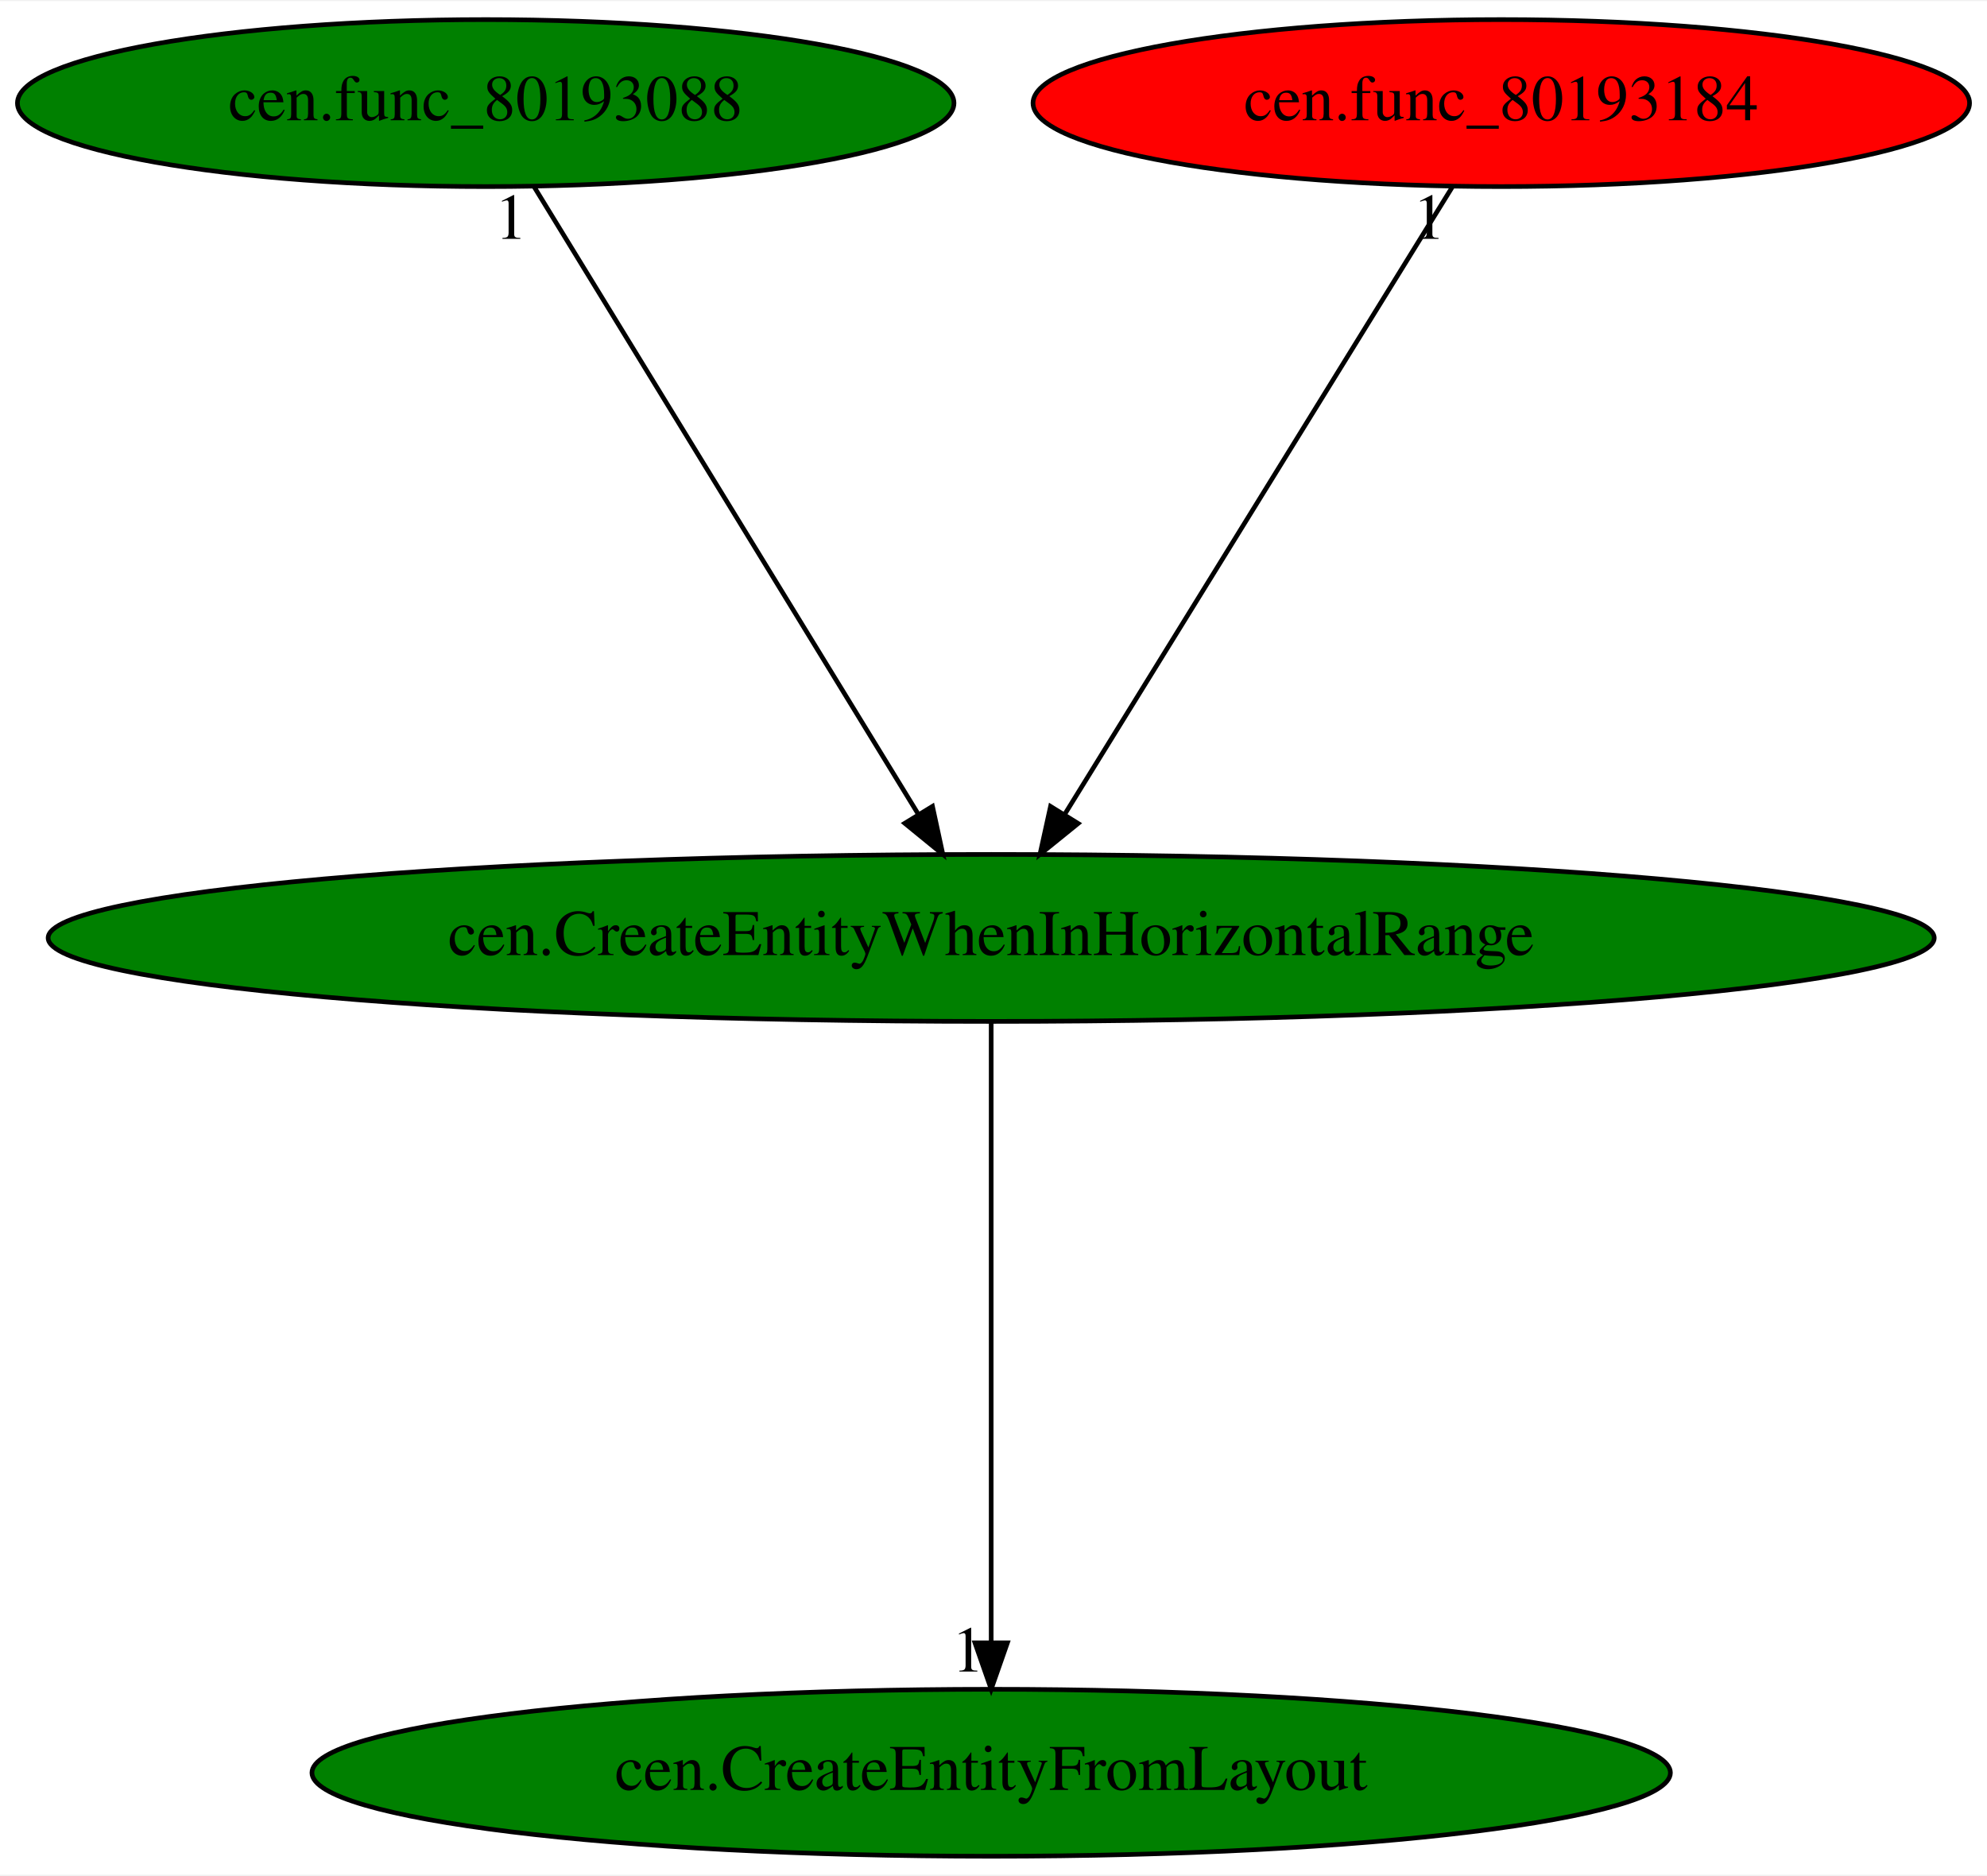
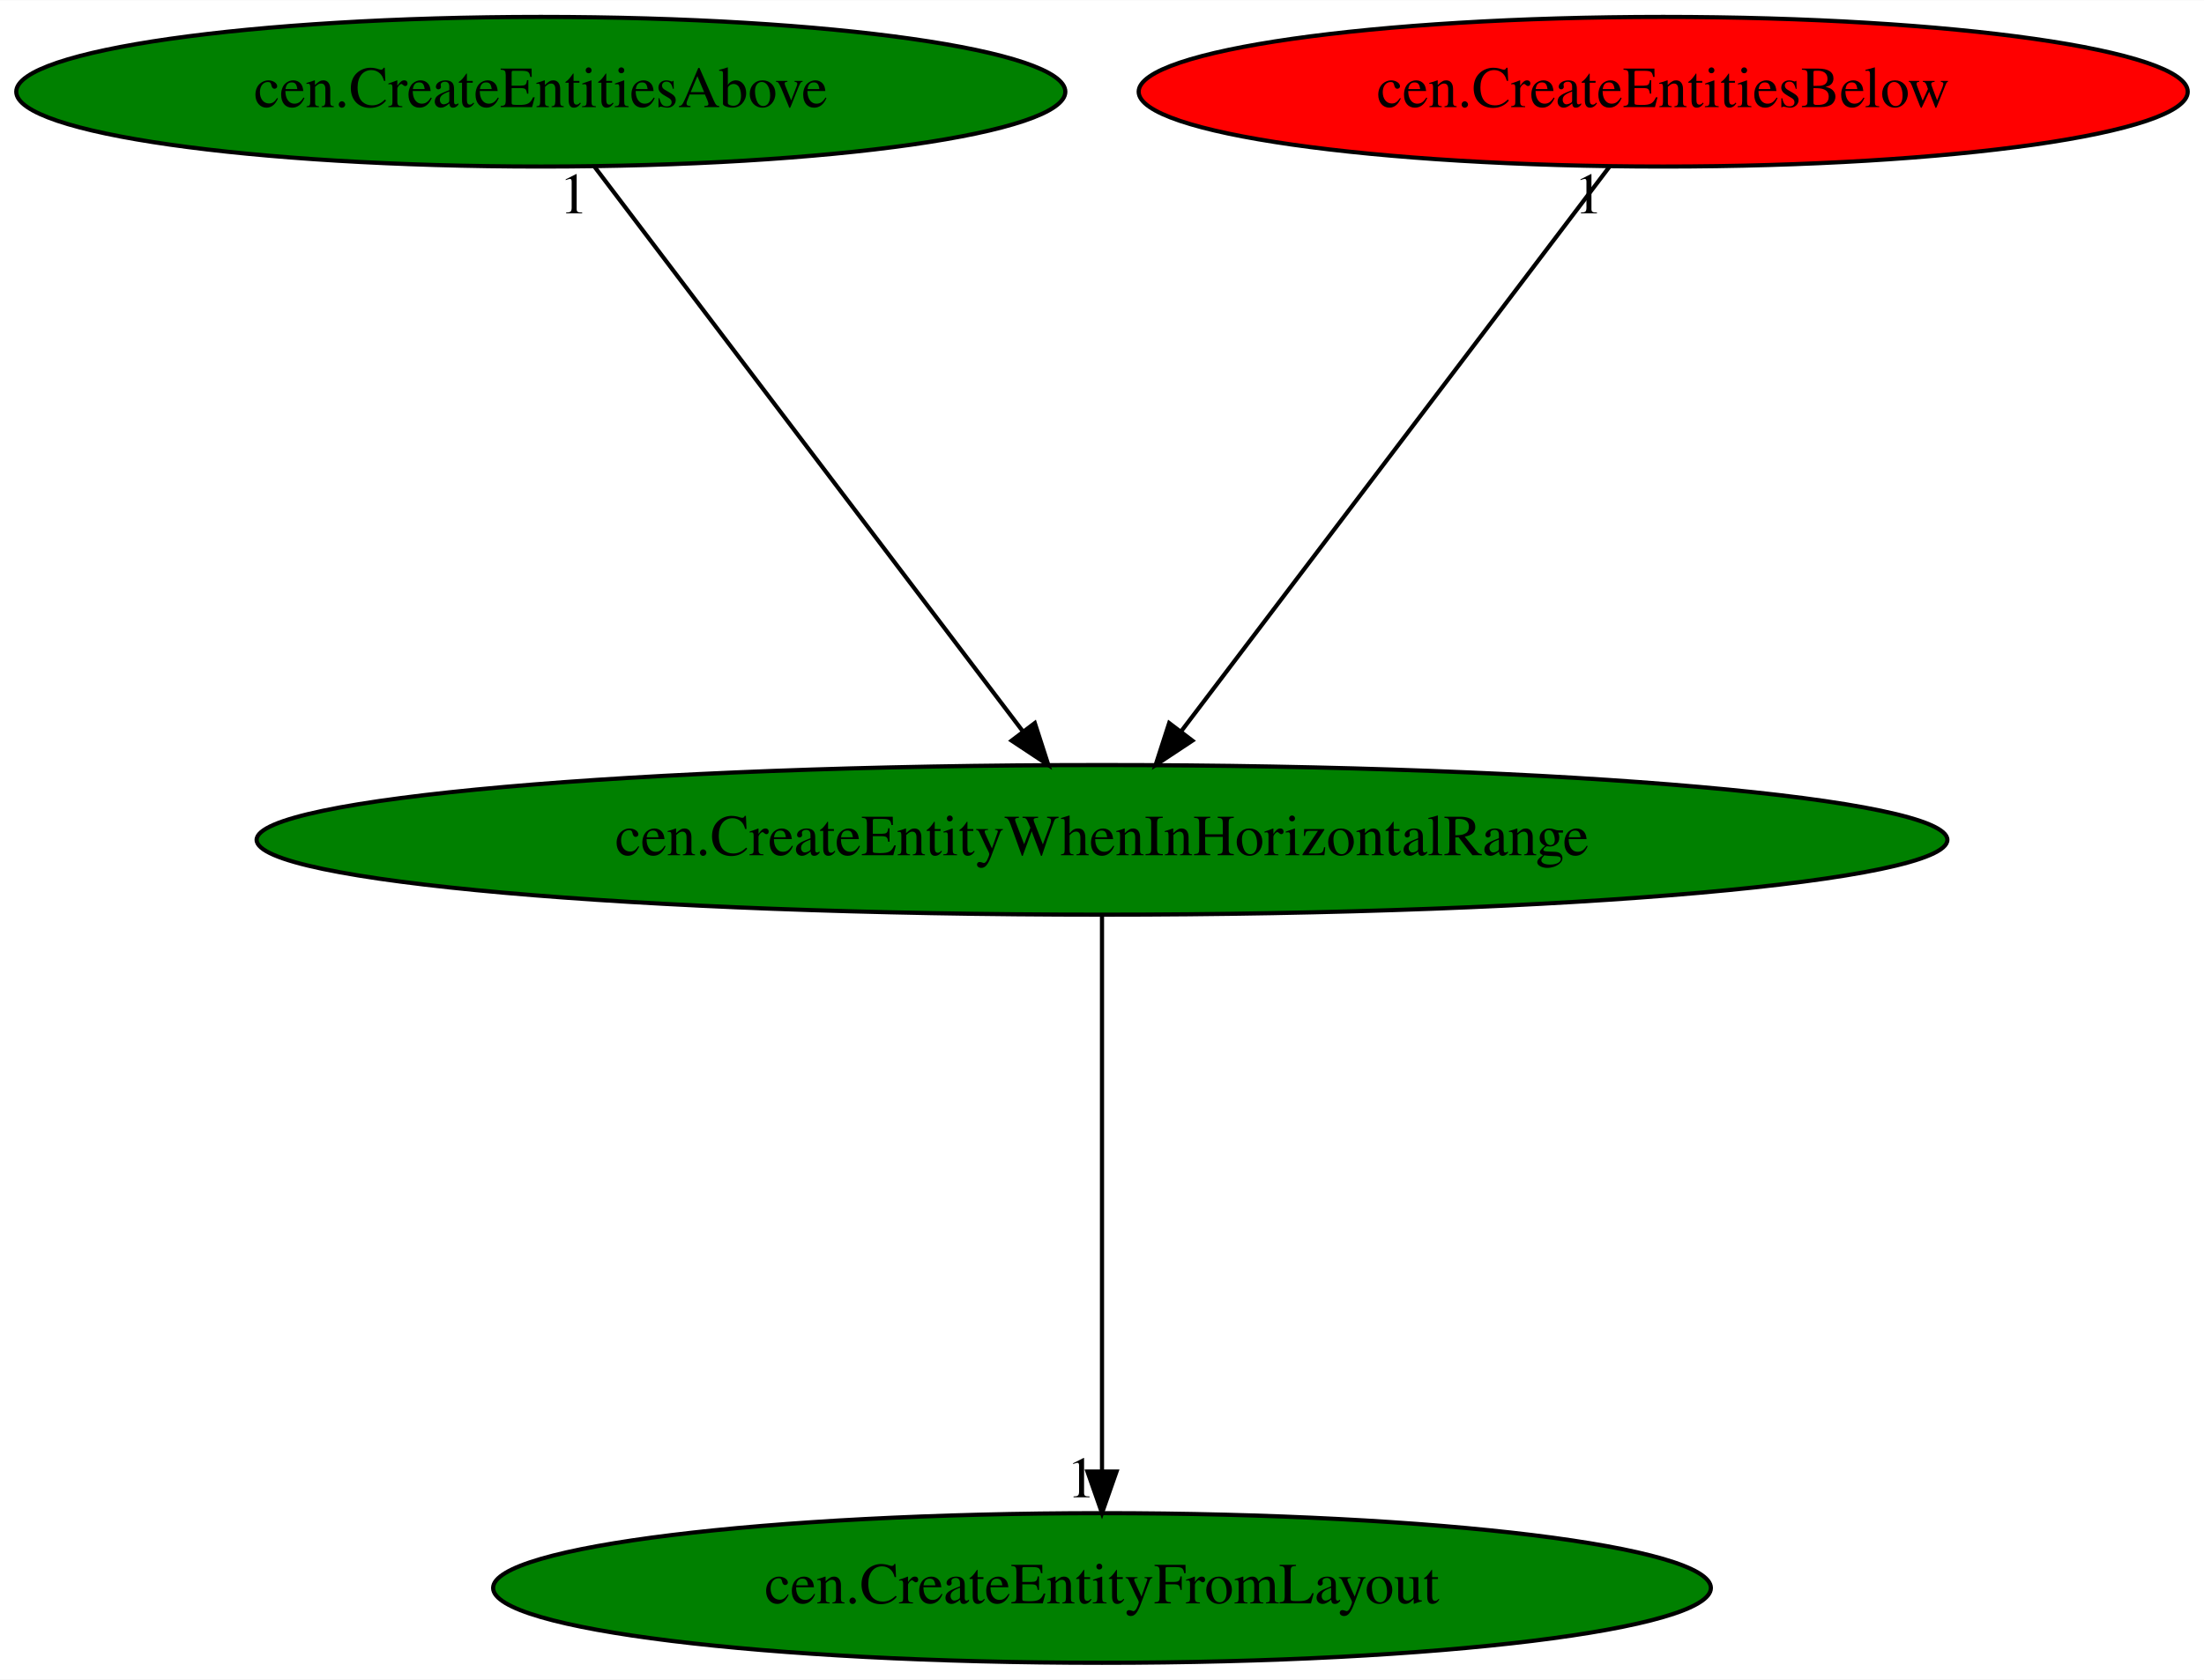
- <svg xmlns="http://www.w3.org/2000/svg" xmlns:xlink="http://www.w3.org/1999/xlink" width="428pt" height="404pt" viewBox="0.00 0.00 428.48 404.00">
+ <svg xmlns="http://www.w3.org/2000/svg" xmlns:xlink="http://www.w3.org/1999/xlink" width="530pt" height="404pt" viewBox="0.00 0.00 530.18 404.00">
  <g id="graph0" class="graph" transform="scale(1 1) rotate(0) translate(4 400)">
-     <polygon fill="white" stroke="transparent" points="-4,4 -4,-400 424.48,-400 424.48,4 -4,4" />
+     <polygon fill="white" stroke="transparent" points="-4,4 -4,-400 526.18,-400 526.18,4 -4,4" />
    <g id="node1" class="node">
-       <ellipse fill="green" stroke="black" cx="209.74" cy="-198" rx="203.36" ry="18" />
-       <text text-anchor="middle" x="209.74" y="-194.3" font-family="Times,serif" font-size="14.00">cen.CreateEntityWhenInHorizontalRange</text>
+       <ellipse fill="green" stroke="black" cx="261.09" cy="-198" rx="203.36" ry="18" />
+       <text text-anchor="middle" x="261.09" y="-194.3" font-family="Times,serif" font-size="14.00">cen.CreateEntityWhenInHorizontalRange</text>
    </g>
    <g id="node2" class="node">
      <g id="a_node2">
        <a xlink:href="cen.CreateEntityFromLayout.svg" xlink:title="cen.CreateEntityFromLayout">
-           <ellipse fill="green" stroke="black" cx="209.74" cy="-18" rx="146.47" ry="18" />
-           <text text-anchor="middle" x="209.74" y="-14.3" font-family="Times,serif" font-size="14.00">cen.CreateEntityFromLayout</text>
+           <ellipse fill="green" stroke="black" cx="261.09" cy="-18" rx="146.47" ry="18" />
+           <text text-anchor="middle" x="261.09" y="-14.3" font-family="Times,serif" font-size="14.00">cen.CreateEntityFromLayout</text>
        </a>
      </g>
    </g>
    <g id="edge1" class="edge">
-       <path fill="none" stroke="black" d="M209.74,-179.93C209.74,-148.97 209.74,-83.3 209.74,-46.13" />
-       <polygon fill="black" stroke="black" points="213.24,-46.02 209.74,-36.02 206.24,-46.02 213.24,-46.02" />
-       <text text-anchor="middle" x="204.74" y="-39.82" font-family="Times,serif" font-size="14.00">1</text>
+       <path fill="none" stroke="black" d="M261.09,-179.93C261.09,-148.97 261.09,-83.3 261.09,-46.13" />
+       <polygon fill="black" stroke="black" points="264.59,-46.02 261.09,-36.02 257.59,-46.02 264.59,-46.02" />
+       <text text-anchor="middle" x="256.09" y="-39.82" font-family="Times,serif" font-size="14.00">1</text>
    </g>
    <g id="node3" class="node">
      <g id="a_node3">
-         <a xlink:href="cen.func_80193088.svg" xlink:title="cen.func_80193088">
-           <ellipse fill="green" stroke="black" cx="100.74" cy="-378" rx="100.98" ry="18" />
-           <text text-anchor="middle" x="100.74" y="-374.3" font-family="Times,serif" font-size="14.00">cen.func_80193088</text>
+         <a xlink:href="cen.CreateEntitiesAbove.svg" xlink:title="cen.CreateEntitiesAbove">
+           <ellipse fill="green" stroke="black" cx="126.09" cy="-378" rx="126.18" ry="18" />
+           <text text-anchor="middle" x="126.09" y="-374.3" font-family="Times,serif" font-size="14.00">cen.CreateEntitiesAbove</text>
        </a>
      </g>
    </g>
    <g id="edge2" class="edge">
-       <path fill="none" stroke="black" d="M111.19,-359.93C130.4,-328.57 171.41,-261.6 194,-224.71" />
-       <polygon fill="black" stroke="black" points="197.08,-226.37 199.32,-216.02 191.11,-222.72 197.08,-226.37" />
-       <text text-anchor="middle" x="106.19" y="-348.73" font-family="Times,serif" font-size="14.00">1</text>
+       <path fill="none" stroke="black" d="M139.03,-359.93C162.92,-328.43 214.04,-261.03 241.95,-224.24" />
+       <polygon fill="black" stroke="black" points="244.93,-226.1 248.18,-216.02 239.35,-221.87 244.93,-226.1" />
+       <text text-anchor="middle" x="134.03" y="-348.73" font-family="Times,serif" font-size="14.00">1</text>
    </g>
    <g id="node4" class="node">
      <g id="a_node4">
-         <a xlink:href="cen.func_80193184.svg" xlink:title="cen.func_80193184">
-           <ellipse fill="red" stroke="black" cx="319.74" cy="-378" rx="100.98" ry="18" />
-           <text text-anchor="middle" x="319.74" y="-374.3" font-family="Times,serif" font-size="14.00">cen.func_80193184</text>
+         <a xlink:href="cen.CreateEntitiesBelow.svg" xlink:title="cen.CreateEntitiesBelow">
+           <ellipse fill="red" stroke="black" cx="396.09" cy="-378" rx="126.18" ry="18" />
+           <text text-anchor="middle" x="396.09" y="-374.3" font-family="Times,serif" font-size="14.00">cen.CreateEntitiesBelow</text>
        </a>
      </g>
    </g>
    <g id="edge3" class="edge">
-       <path fill="none" stroke="black" d="M309.19,-359.93C289.81,-328.57 248.43,-261.6 225.63,-224.71" />
-       <polygon fill="black" stroke="black" points="228.49,-222.68 220.26,-216.02 222.54,-226.36 228.49,-222.68" />
-       <text text-anchor="middle" x="304.19" y="-348.73" font-family="Times,serif" font-size="14.00">1</text>
+       <path fill="none" stroke="black" d="M383.14,-359.93C359.26,-328.43 308.14,-261.03 280.23,-224.24" />
+       <polygon fill="black" stroke="black" points="282.83,-221.87 273.99,-216.02 277.25,-226.1 282.83,-221.87" />
+       <text text-anchor="middle" x="378.14" y="-348.73" font-family="Times,serif" font-size="14.00">1</text>
    </g>
  </g>
</svg>
